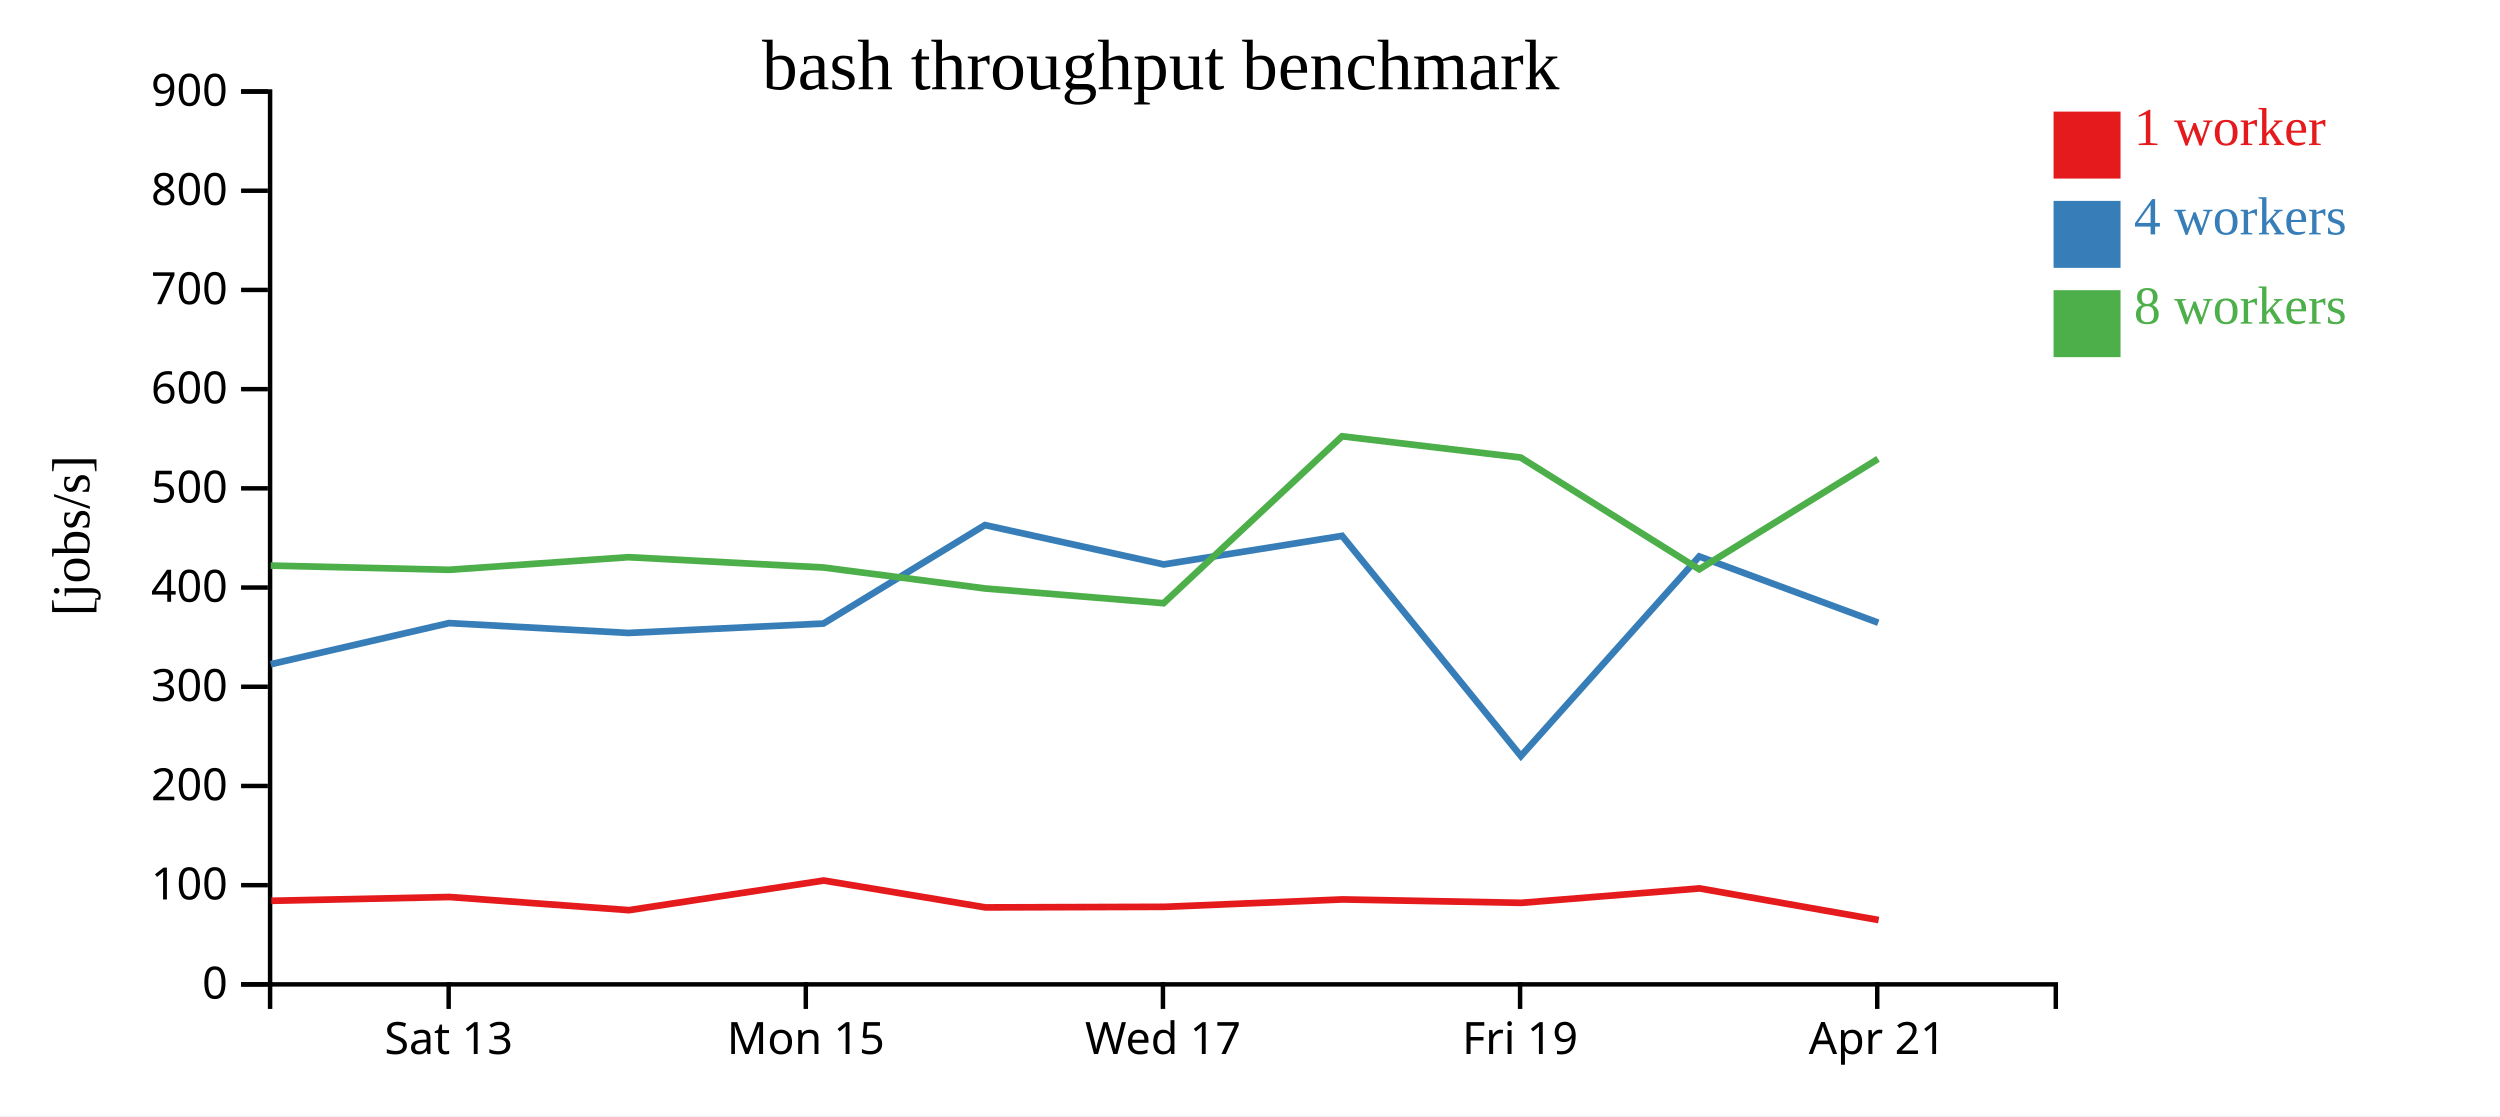
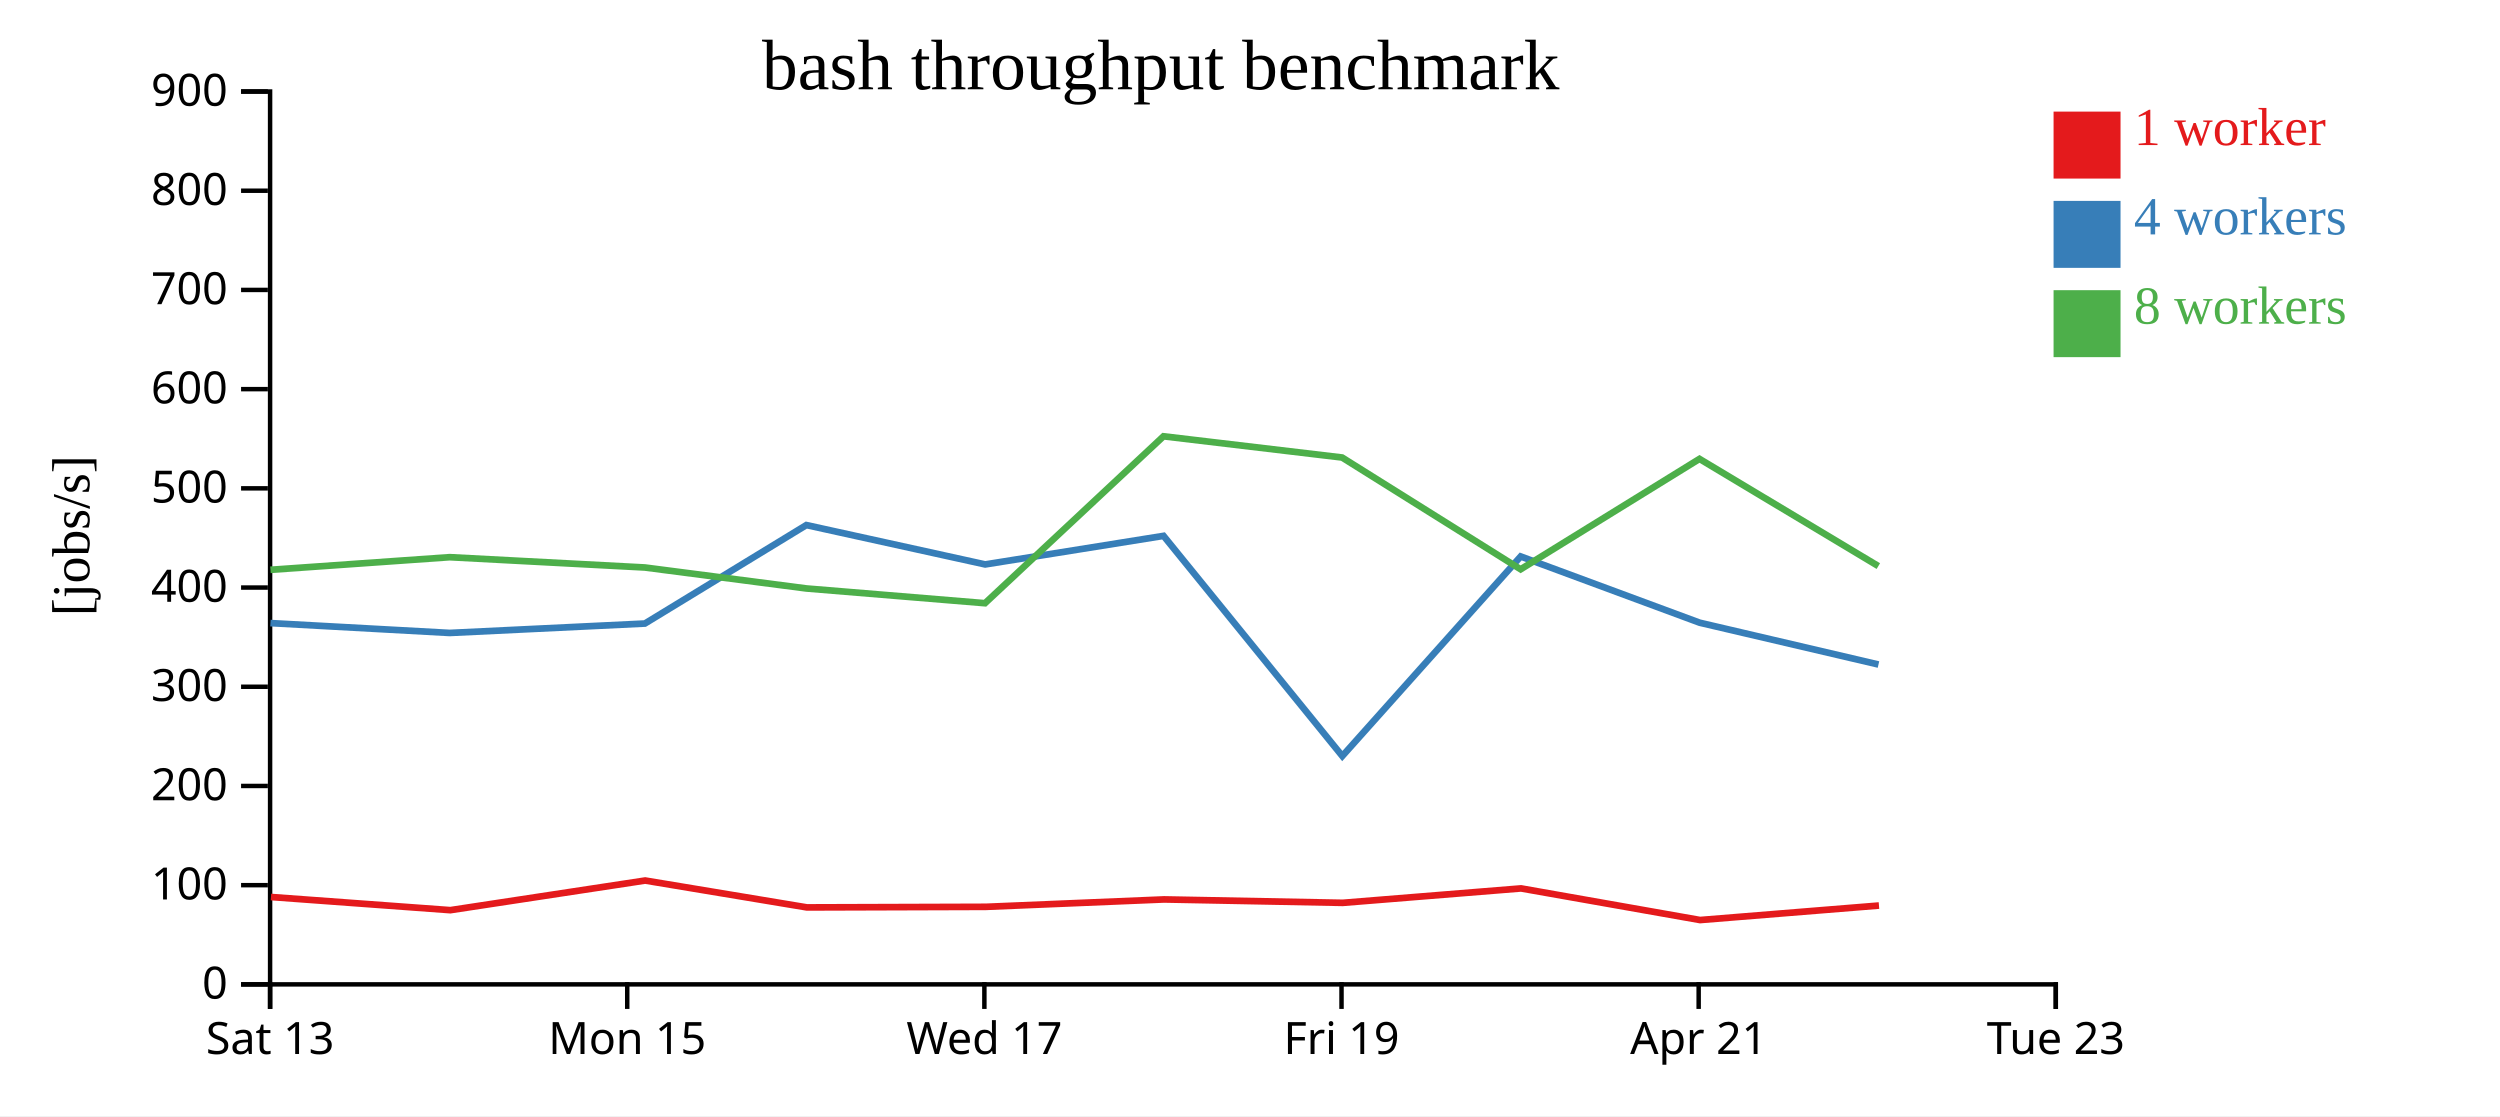
<svg xmlns="http://www.w3.org/2000/svg" width="560" height="250">
  <rect width="100%" height="100%" fill="white" />
  <g transform="translate(60,20)">
    <g transform="translate(0,200)" fill="none" font-size="10" font-family="sans-serif" text-anchor="middle">
      <path class="domain" stroke="currentColor" d="M0.5,6V0.5H400.5V6" />
-       <g class="tick" opacity="1" transform="translate(40.5,0)">
+       <g class="tick" opacity="1" transform="translate(0.5,0)">
        <line stroke="currentColor" y2="6" />
        <text fill="currentColor" y="9" dy="0.71em">Sat 13</text>
      </g>
-       <g class="tick" opacity="1" transform="translate(120.5,0)">
+       <g class="tick" opacity="1" transform="translate(80.5,0)">
        <line stroke="currentColor" y2="6" />
        <text fill="currentColor" y="9" dy="0.71em">Mon 15</text>
      </g>
-       <g class="tick" opacity="1" transform="translate(200.5,0)">
+       <g class="tick" opacity="1" transform="translate(160.5,0)">
        <line stroke="currentColor" y2="6" />
        <text fill="currentColor" y="9" dy="0.71em">Wed 17</text>
      </g>
-       <g class="tick" opacity="1" transform="translate(280.5,0)">
+       <g class="tick" opacity="1" transform="translate(240.5,0)">
        <line stroke="currentColor" y2="6" />
        <text fill="currentColor" y="9" dy="0.71em">Fri 19</text>
      </g>
-       <g class="tick" opacity="1" transform="translate(360.5,0)">
+       <g class="tick" opacity="1" transform="translate(320.5,0)">
        <line stroke="currentColor" y2="6" />
        <text fill="currentColor" y="9" dy="0.71em">Apr 21</text>
+       </g>
+       <g class="tick" opacity="1" transform="translate(400.5,0)">
+         <line stroke="currentColor" y2="6" />
+         <text fill="currentColor" y="9" dy="0.71em">Tue 23</text>
      </g>
    </g>
    <g fill="none" font-size="10" font-family="sans-serif" text-anchor="end">
      <path class="domain" stroke="currentColor" d="M-6,200.5H0.5V0.5H-6" />
      <g class="tick" opacity="1" transform="translate(0,200.5)">
        <line stroke="currentColor" x2="-6" />
        <text fill="currentColor" x="-9" dy="0.32em">0</text>
      </g>
      <g class="tick" opacity="1" transform="translate(0,178.2778)">
        <line stroke="currentColor" x2="-6" />
        <text fill="currentColor" x="-9" dy="0.32em">100</text>
      </g>
      <g class="tick" opacity="1" transform="translate(0,156.0556)">
        <line stroke="currentColor" x2="-6" />
        <text fill="currentColor" x="-9" dy="0.32em">200</text>
      </g>
      <g class="tick" opacity="1" transform="translate(0,133.8333)">
        <line stroke="currentColor" x2="-6" />
        <text fill="currentColor" x="-9" dy="0.32em">300</text>
      </g>
      <g class="tick" opacity="1" transform="translate(0,111.6111)">
        <line stroke="currentColor" x2="-6" />
        <text fill="currentColor" x="-9" dy="0.32em">400</text>
      </g>
      <g class="tick" opacity="1" transform="translate(0,89.38889)">
        <line stroke="currentColor" x2="-6" />
        <text fill="currentColor" x="-9" dy="0.32em">500</text>
      </g>
      <g class="tick" opacity="1" transform="translate(0,67.16667)">
        <line stroke="currentColor" x2="-6" />
        <text fill="currentColor" x="-9" dy="0.32em">600</text>
      </g>
      <g class="tick" opacity="1" transform="translate(0,44.94444)">
        <line stroke="currentColor" x2="-6" />
        <text fill="currentColor" x="-9" dy="0.32em">700</text>
      </g>
      <g class="tick" opacity="1" transform="translate(0,22.72222)">
        <line stroke="currentColor" x2="-6" />
        <text fill="currentColor" x="-9" dy="0.32em">800</text>
      </g>
      <g class="tick" opacity="1" transform="translate(0,0.5)">
        <line stroke="currentColor" x2="-6" />
        <text fill="currentColor" x="-9" dy="0.32em">900</text>
      </g>
    </g>
    <text text-anchor="middle" style="font-size: 12px" transform="rotate(-90)" y="-40" x="-100">[jobs/s]</text>
    <text text-anchor="middle" style="font-size: 16px" y="0" x="200">bash throughput benchmark</text>
-     <path class="line" fill="none" stroke="#e41a1c" stroke-width="1.5" d="M0.779,181.781L40.692,180.93L80.876,183.876L124.516,177.239L160.747,183.26L200.846,183.13L240.752,181.471L280.771,182.236L320.712,179.004L360.817,186.089" />
-     <path class="line" fill="none" stroke="#377eb8" stroke-width="1.5" d="M0.642,128.786L40.575,119.572L80.732,121.78L124.451,119.674L160.624,97.617L200.68,106.433L240.63,100.035L280.678,149.357L320.631,104.646L360.726,119.485" />
-     <path class="line" fill="none" stroke="#4daf4a" stroke-width="1.5" d="M0.633,106.688L40.577,107.638L80.732,104.81L124.442,107.117L160.63,111.817L200.64,115.118L240.624,77.732L280.631,82.484L320.622,107.523L360.683,82.794" />
+     <path class="line" fill="none" stroke="#e41a1c" stroke-width="1.5" d="M0.692,180.93L40.876,183.876L84.516,177.239L120.747,183.26L160.846,183.13L200.752,181.471L240.771,182.236L280.712,179.004L320.817,186.089L360.889,182.842" />
+     <path class="line" fill="none" stroke="#377eb8" stroke-width="1.5" d="M0.575,119.572L40.732,121.78L84.451,119.674L120.624,97.617L160.68,106.433L200.63,100.035L240.678,149.357L280.631,104.646L320.726,119.485L360.779,128.855" />
+     <path class="line" fill="none" stroke="#4daf4a" stroke-width="1.5" d="M0.577,107.638L40.732,104.81L84.442,107.117L120.63,111.817L160.64,115.118L200.624,77.732L240.631,82.484L280.622,107.523L320.683,82.794L360.748,106.806" />
    <rect class="dot" x="400" y="5" width="15" height="15" style="fill: #e41a1c;" />
    <rect class="dot" x="400" y="25" width="15" height="15" style="fill: #377eb8;" />
    <rect class="dot" x="400" y="45" width="15" height="15" style="fill: #4daf4a;" />
    <text class="label" x="418" y="12.5" style="fill: #e41a1c; alignment-baseline: middle;" text-anchor="left">1 worker</text>
    <text class="label" x="418" y="32.5" style="fill: #377eb8; alignment-baseline: middle;" text-anchor="left">4 workers</text>
    <text class="label" x="418" y="52.5" style="fill: #4daf4a; alignment-baseline: middle;" text-anchor="left">8 workers</text>
  </g>
</svg>
